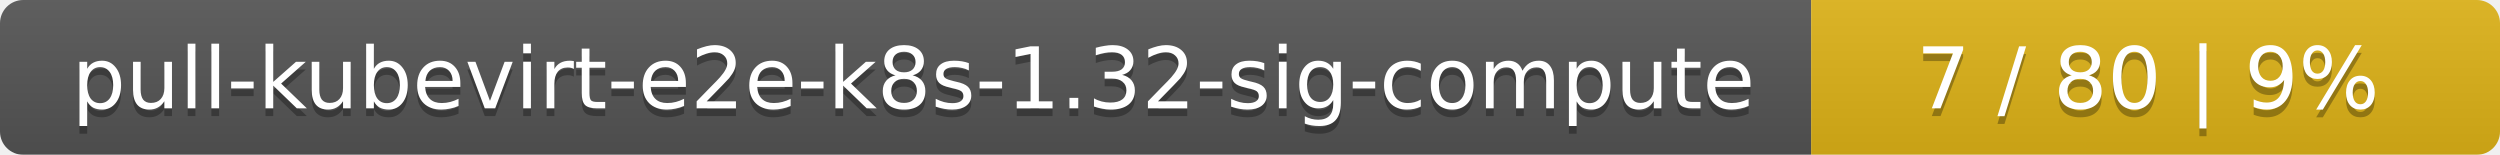
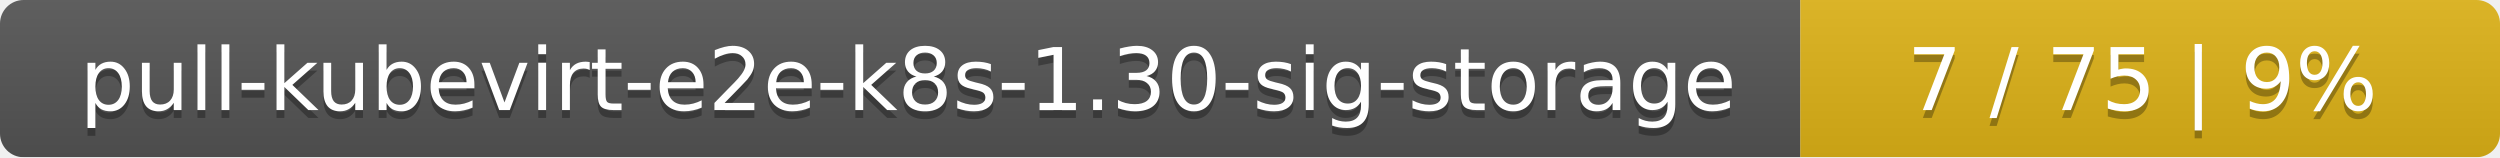
- <svg xmlns="http://www.w3.org/2000/svg" width="323" height="20">
+ <svg xmlns="http://www.w3.org/2000/svg" width="318" height="20">
  <linearGradient id="smooth" x2="0" y2="100%">
    <stop offset="0" stop-color="#bbb" stop-opacity=".1" />
    <stop offset="1" stop-opacity=".1" />
  </linearGradient>
  <mask id="round">
-     <rect width="323" height="20" rx="3" fill="#fff" />
+     <rect width="318" height="20" rx="3" fill="#fff" />
  </mask>
  <g mask="url(#round)">
-     <rect width="234" height="20" fill="#555" />
-     <rect x="234" width="89" height="20" fill="#dfb317" />
-     <rect width="323" height="20" fill="url(#smooth)" />
+     <rect width="229" height="20" fill="#555" />
+     <rect x="229" width="89" height="20" fill="#dfb317" />
+     <rect width="318" height="20" fill="url(#smooth)" />
  </g>
  <g fill="#fff" text-anchor="middle" font-family="DejaVu Sans,Verdana,Geneva,sans-serif" font-size="11">
-     <text x="118" y="15" fill="#010101" fill-opacity=".3">pull-kubevirt-e2e-k8s-1.32-sig-compute</text>
-     <text x="118" y="14">pull-kubevirt-e2e-k8s-1.32-sig-compute</text>
-     <text x="277.5" y="15" fill="#010101" fill-opacity=".3">7 / 80    |    9%</text>
-     <text x="277.5" y="14">7 / 80    |    9%</text>
+     <text x="115.5" y="15" fill="#010101" fill-opacity=".3">pull-kubevirt-e2e-k8s-1.30-sig-storage</text>
+     <text x="115.5" y="14">pull-kubevirt-e2e-k8s-1.30-sig-storage</text>
+     <text x="272.5" y="15" fill="#010101" fill-opacity=".3">7 / 75    |    9%</text>
+     <text x="272.5" y="14">7 / 75    |    9%</text>
  </g>
</svg>
